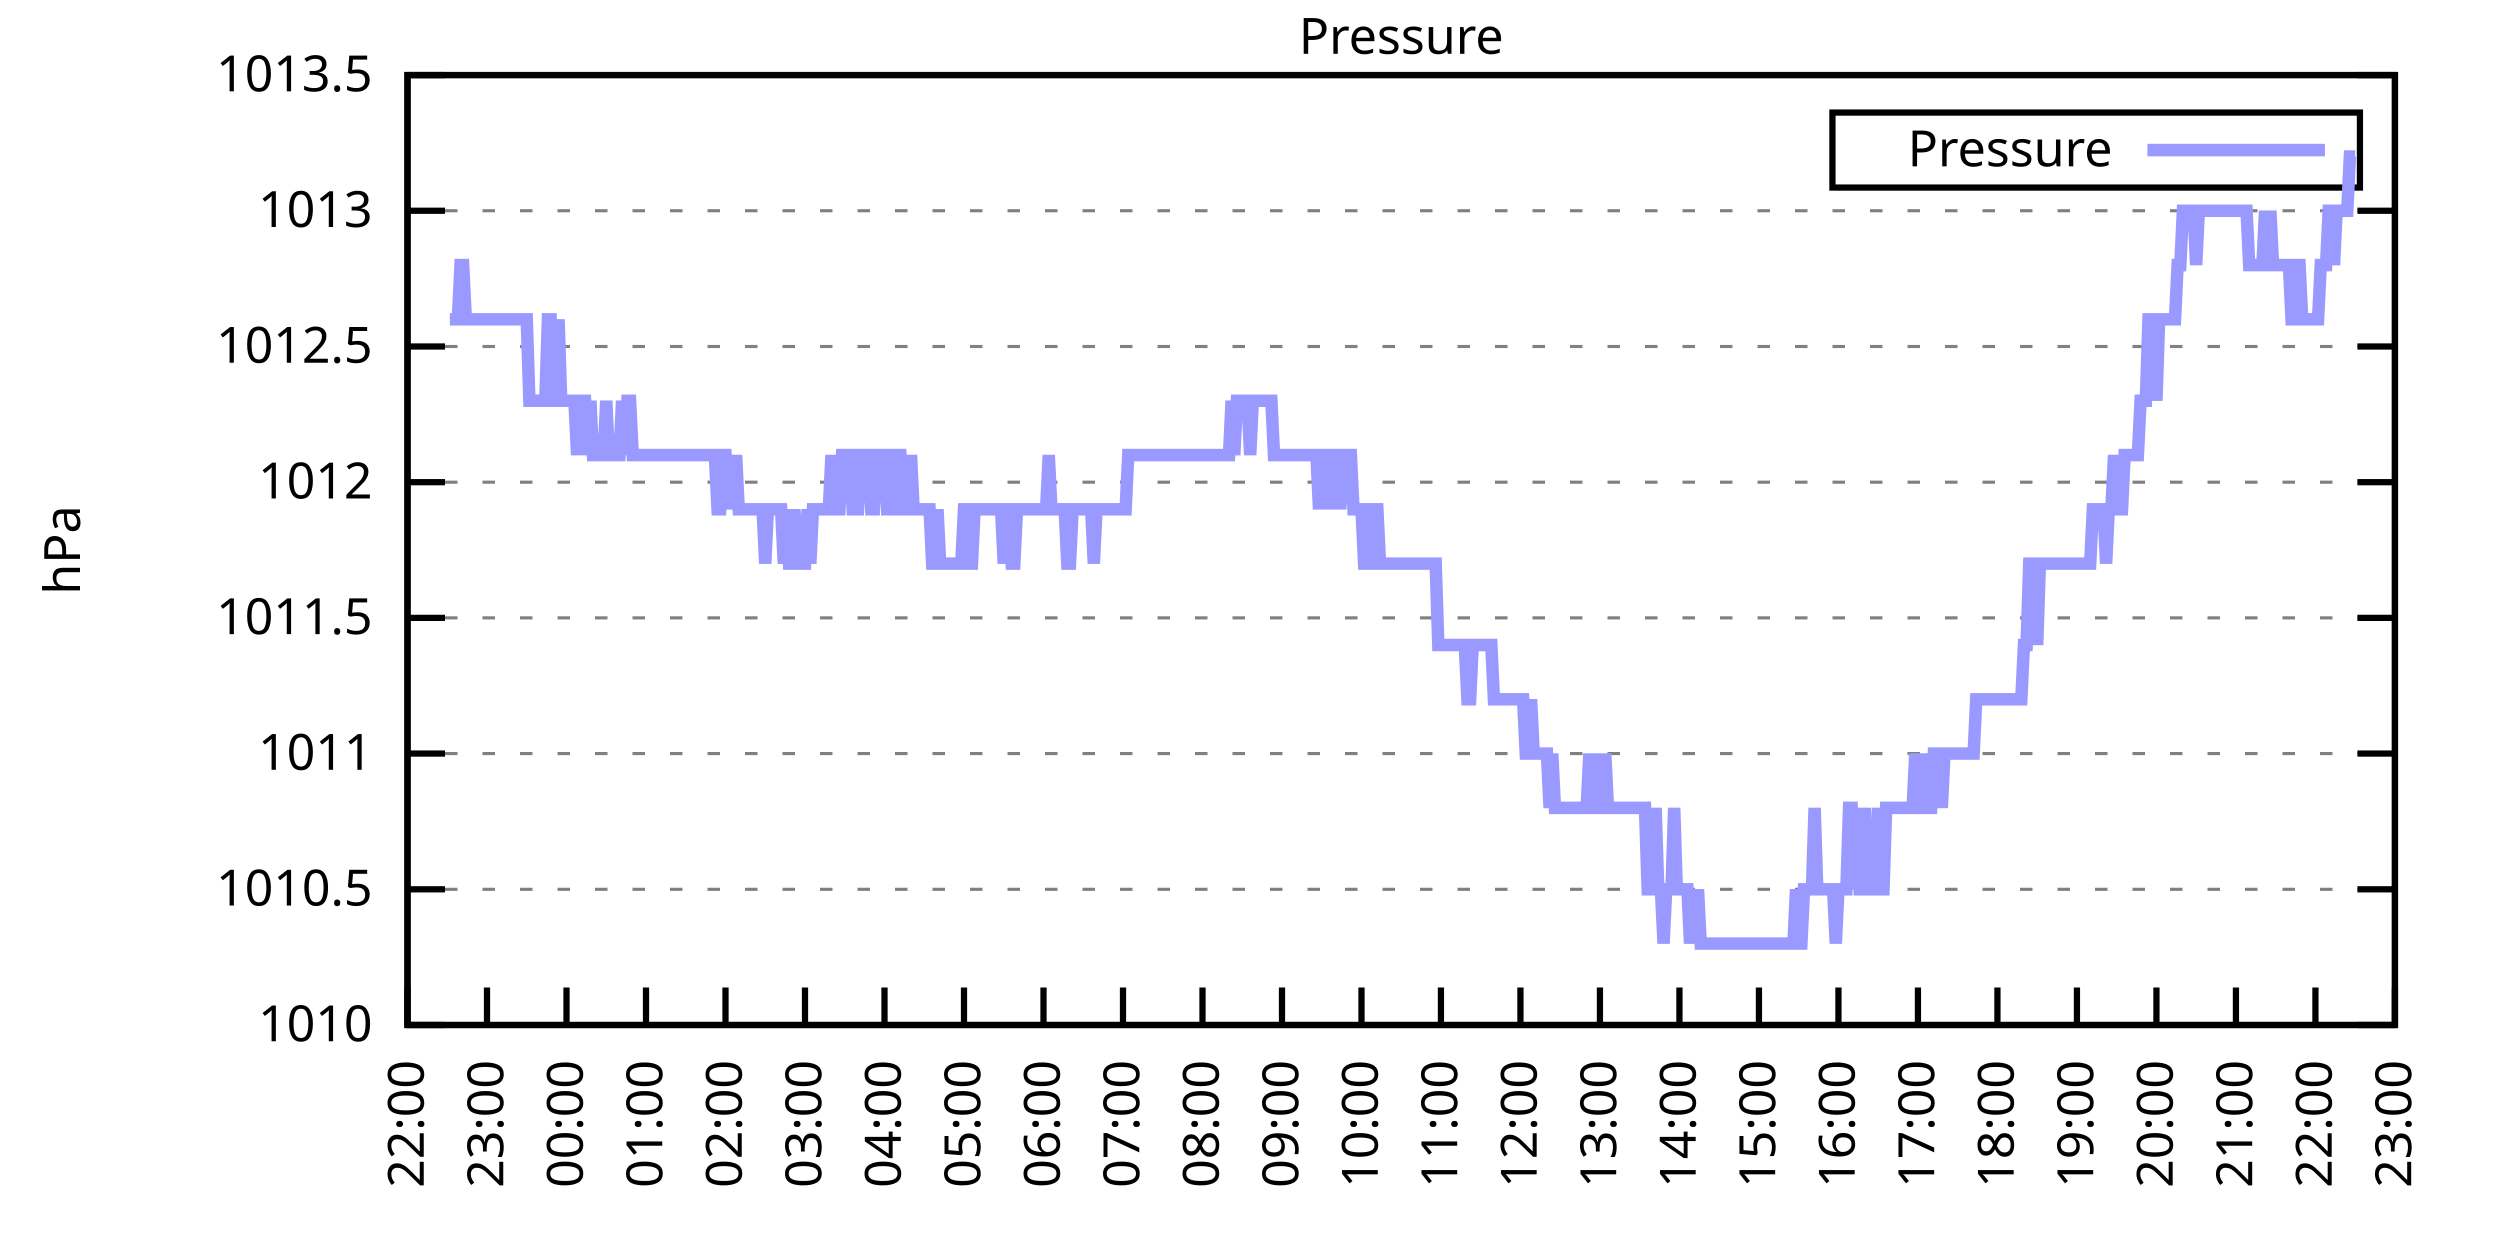
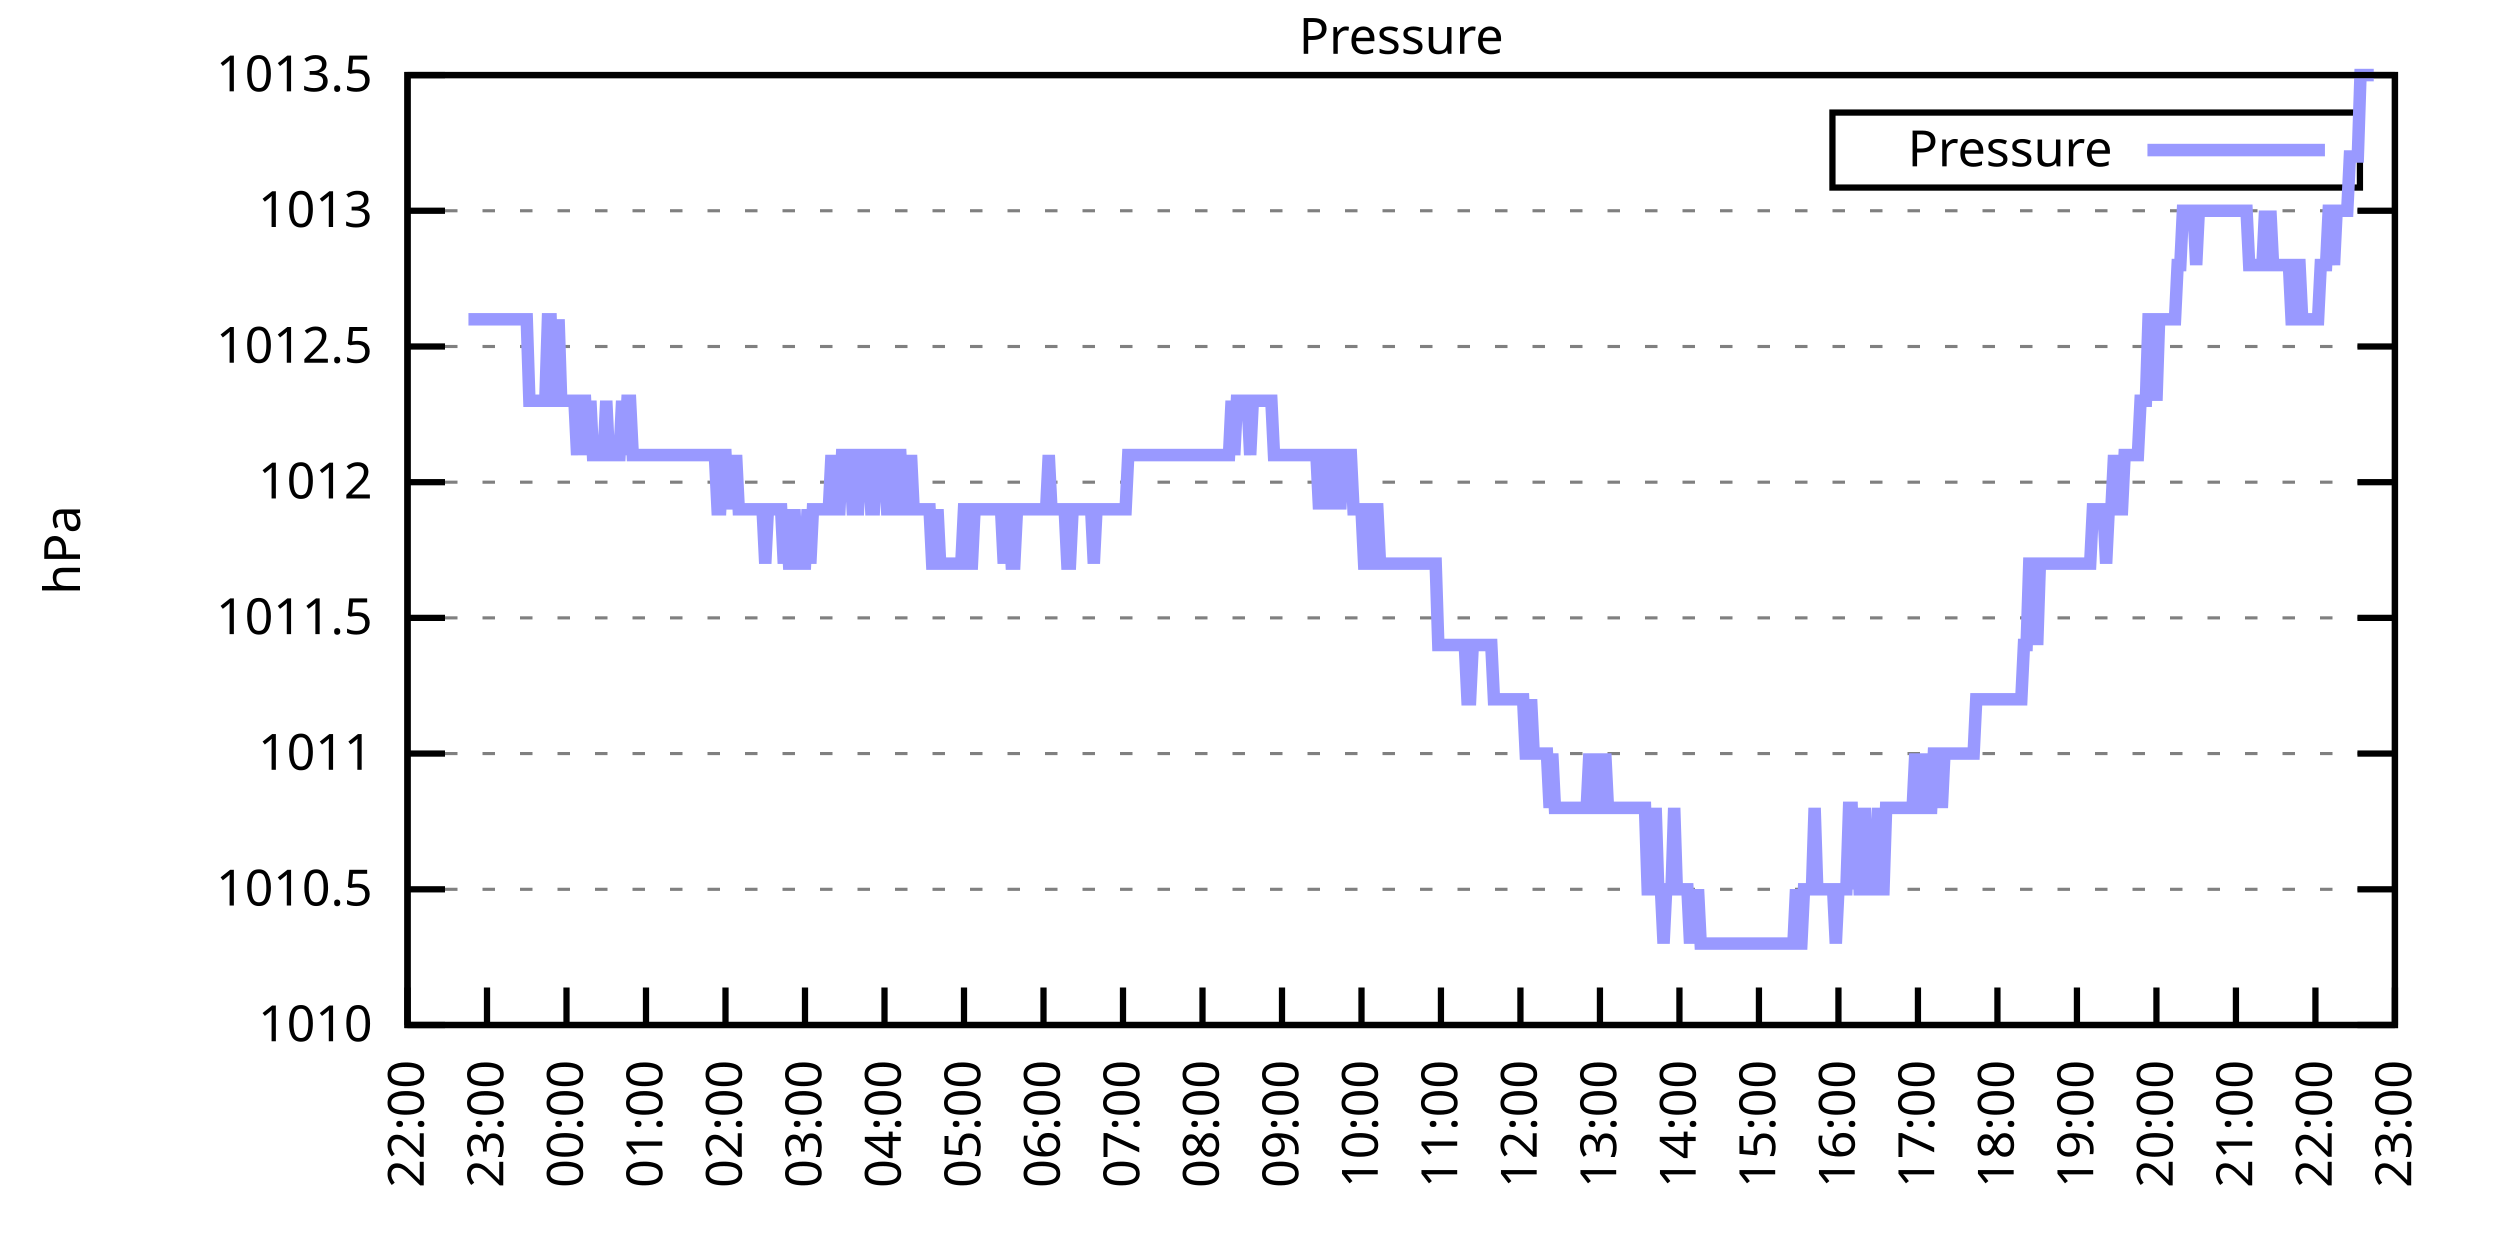
<svg xmlns="http://www.w3.org/2000/svg" xmlns:xlink="http://www.w3.org/1999/xlink" width="400" height="200" viewBox="0 0 400 200">
  <g id="gnuplot_canvas">
    <rect x="0" y="0" width="400" height="200" fill="none" />
    <defs>
      <circle id="gpDot" r="0.5" stroke-width="0.5" stroke="currentColor" />
      <path id="gpPt0" stroke-width="0.333" stroke="currentColor" d="M-1,0 h2 M0,-1 v2" />
      <path id="gpPt1" stroke-width="0.333" stroke="currentColor" d="M-1,-1 L1,1 M1,-1 L-1,1" />
      <path id="gpPt2" stroke-width="0.333" stroke="currentColor" d="M-1,0 L1,0 M0,-1 L0,1 M-1,-1 L1,1 M-1,1 L1,-1" />
      <rect id="gpPt3" stroke-width="0.333" stroke="currentColor" x="-1" y="-1" width="2" height="2" />
      <rect id="gpPt4" stroke-width="0.333" stroke="currentColor" fill="currentColor" x="-1" y="-1" width="2" height="2" />
      <circle id="gpPt5" stroke-width="0.333" stroke="currentColor" cx="0" cy="0" r="1" />
      <use xlink:href="#gpPt5" id="gpPt6" fill="currentColor" stroke="none" />
      <path id="gpPt7" stroke-width="0.333" stroke="currentColor" d="M0,-1.33 L-1.33,0.67 L1.33,0.67 z" />
      <use xlink:href="#gpPt7" id="gpPt8" fill="currentColor" stroke="none" />
      <use xlink:href="#gpPt7" id="gpPt9" stroke="currentColor" transform="rotate(180)" />
      <use xlink:href="#gpPt9" id="gpPt10" fill="currentColor" stroke="none" />
      <use xlink:href="#gpPt3" id="gpPt11" stroke="currentColor" transform="rotate(45)" />
      <use xlink:href="#gpPt11" id="gpPt12" fill="currentColor" stroke="none" />
      <path id="gpPt13" stroke-width="0.333" stroke="currentColor" d="M0,1.330 L1.265,0.411 L0.782,-1.067 L-0.782,-1.076 L-1.265,0.411 z" />
      <use xlink:href="#gpPt13" id="gpPt14" fill="currentColor" stroke="none" />
      <filter id="textbox" filterUnits="objectBoundingBox" x="0" y="0" height="1" width="1">
        <feFlood flood-color="white" flood-opacity="1" result="bgnd" />
        <feComposite in="SourceGraphic" in2="bgnd" operator="atop" />
      </filter>
      <filter id="greybox" filterUnits="objectBoundingBox" x="0" y="0" height="1" width="1">
        <feFlood flood-color="lightgrey" flood-opacity="1" result="grey" />
        <feComposite in="SourceGraphic" in2="grey" operator="atop" />
      </filter>
    </defs>
    <g fill="none" color="white" stroke="currentColor" stroke-width="1.00" stroke-linecap="butt" stroke-linejoin="miter">
</g>
    <g fill="none" color="black" stroke="currentColor" stroke-width="1.00" stroke-linecap="butt" stroke-linejoin="miter">
      <g stroke="none" shape-rendering="crispEdges">
        <polygon fill="rgb(255, 255, 255)" points="65.20,164.00 383.18,164.00 383.18,12.02 65.20,12.02 " />
      </g>
    </g>
    <g fill="none" color="black" stroke="currentColor" stroke-width="1.00" stroke-linecap="butt" stroke-linejoin="miter">
</g>
    <g fill="none" color="black" stroke="black" stroke-width="0.50" stroke-linecap="butt" stroke-linejoin="miter">
</g>
    <g fill="none" color="gray" stroke="currentColor" stroke-width="0.50" stroke-linecap="butt" stroke-linejoin="miter">
      <path stroke="gray" stroke-dasharray="2,4" class="gridline" d="M65.20,164.00 L383.19,164.00  " />
    </g>
    <g fill="none" color="gray" stroke="gray" stroke-width="1.00" stroke-linecap="butt" stroke-linejoin="miter">
</g>
    <g fill="none" color="black" stroke="currentColor" stroke-width="1.00" stroke-linecap="butt" stroke-linejoin="miter">
      <path stroke="black" d="M65.20,164.00 L71.20,164.00 M383.19,164.00 L377.19,164.00  " />
      <g transform="translate(59.60,166.60)" stroke="none" fill="black" font-family="Sans" font-size="8.00" text-anchor="end">
        <text>
          <tspan font-family="Sans"> 1010</tspan>
        </text>
      </g>
    </g>
    <g fill="none" color="black" stroke="currentColor" stroke-width="1.00" stroke-linecap="butt" stroke-linejoin="miter">
</g>
    <g fill="none" color="black" stroke="black" stroke-width="0.50" stroke-linecap="butt" stroke-linejoin="miter">
</g>
    <g fill="none" color="gray" stroke="currentColor" stroke-width="0.50" stroke-linecap="butt" stroke-linejoin="miter">
      <path stroke="gray" stroke-dasharray="2,4" class="gridline" d="M65.20,142.29 L383.19,142.29  " />
    </g>
    <g fill="none" color="gray" stroke="gray" stroke-width="1.00" stroke-linecap="butt" stroke-linejoin="miter">
</g>
    <g fill="none" color="black" stroke="currentColor" stroke-width="1.00" stroke-linecap="butt" stroke-linejoin="miter">
      <path stroke="black" d="M65.20,142.29 L71.20,142.29 M383.19,142.29 L377.19,142.29  " />
      <g transform="translate(59.60,144.89)" stroke="none" fill="black" font-family="Sans" font-size="8.00" text-anchor="end">
        <text>
          <tspan font-family="Sans"> 1010.5</tspan>
        </text>
      </g>
    </g>
    <g fill="none" color="black" stroke="currentColor" stroke-width="1.00" stroke-linecap="butt" stroke-linejoin="miter">
</g>
    <g fill="none" color="black" stroke="black" stroke-width="0.50" stroke-linecap="butt" stroke-linejoin="miter">
</g>
    <g fill="none" color="gray" stroke="currentColor" stroke-width="0.50" stroke-linecap="butt" stroke-linejoin="miter">
      <path stroke="gray" stroke-dasharray="2,4" class="gridline" d="M65.20,120.57 L383.19,120.57  " />
    </g>
    <g fill="none" color="gray" stroke="gray" stroke-width="1.00" stroke-linecap="butt" stroke-linejoin="miter">
</g>
    <g fill="none" color="black" stroke="currentColor" stroke-width="1.00" stroke-linecap="butt" stroke-linejoin="miter">
      <path stroke="black" d="M65.20,120.57 L71.20,120.57 M383.19,120.57 L377.19,120.57  " />
      <g transform="translate(59.60,123.17)" stroke="none" fill="black" font-family="Sans" font-size="8.00" text-anchor="end">
        <text>
          <tspan font-family="Sans"> 1011</tspan>
        </text>
      </g>
    </g>
    <g fill="none" color="black" stroke="currentColor" stroke-width="1.00" stroke-linecap="butt" stroke-linejoin="miter">
</g>
    <g fill="none" color="black" stroke="black" stroke-width="0.50" stroke-linecap="butt" stroke-linejoin="miter">
</g>
    <g fill="none" color="gray" stroke="currentColor" stroke-width="0.50" stroke-linecap="butt" stroke-linejoin="miter">
      <path stroke="gray" stroke-dasharray="2,4" class="gridline" d="M65.20,98.86 L383.19,98.86  " />
    </g>
    <g fill="none" color="gray" stroke="gray" stroke-width="1.00" stroke-linecap="butt" stroke-linejoin="miter">
</g>
    <g fill="none" color="black" stroke="currentColor" stroke-width="1.00" stroke-linecap="butt" stroke-linejoin="miter">
      <path stroke="black" d="M65.20,98.86 L71.20,98.86 M383.19,98.86 L377.19,98.86  " />
      <g transform="translate(59.60,101.46)" stroke="none" fill="black" font-family="Sans" font-size="8.00" text-anchor="end">
        <text>
          <tspan font-family="Sans"> 1011.5</tspan>
        </text>
      </g>
    </g>
    <g fill="none" color="black" stroke="currentColor" stroke-width="1.00" stroke-linecap="butt" stroke-linejoin="miter">
</g>
    <g fill="none" color="black" stroke="black" stroke-width="0.50" stroke-linecap="butt" stroke-linejoin="miter">
</g>
    <g fill="none" color="gray" stroke="currentColor" stroke-width="0.50" stroke-linecap="butt" stroke-linejoin="miter">
      <path stroke="gray" stroke-dasharray="2,4" class="gridline" d="M65.20,77.15 L383.19,77.15  " />
    </g>
    <g fill="none" color="gray" stroke="gray" stroke-width="1.00" stroke-linecap="butt" stroke-linejoin="miter">
</g>
    <g fill="none" color="black" stroke="currentColor" stroke-width="1.00" stroke-linecap="butt" stroke-linejoin="miter">
      <path stroke="black" d="M65.20,77.15 L71.20,77.15 M383.19,77.15 L377.19,77.15  " />
      <g transform="translate(59.60,79.75)" stroke="none" fill="black" font-family="Sans" font-size="8.00" text-anchor="end">
        <text>
          <tspan font-family="Sans"> 1012</tspan>
        </text>
      </g>
    </g>
    <g fill="none" color="black" stroke="currentColor" stroke-width="1.00" stroke-linecap="butt" stroke-linejoin="miter">
</g>
    <g fill="none" color="black" stroke="black" stroke-width="0.50" stroke-linecap="butt" stroke-linejoin="miter">
</g>
    <g fill="none" color="gray" stroke="currentColor" stroke-width="0.50" stroke-linecap="butt" stroke-linejoin="miter">
      <path stroke="gray" stroke-dasharray="2,4" class="gridline" d="M65.20,55.44 L383.19,55.44  " />
    </g>
    <g fill="none" color="gray" stroke="gray" stroke-width="1.00" stroke-linecap="butt" stroke-linejoin="miter">
</g>
    <g fill="none" color="black" stroke="currentColor" stroke-width="1.00" stroke-linecap="butt" stroke-linejoin="miter">
      <path stroke="black" d="M65.20,55.44 L71.20,55.44 M383.19,55.44 L377.19,55.44  " />
      <g transform="translate(59.60,58.04)" stroke="none" fill="black" font-family="Sans" font-size="8.00" text-anchor="end">
        <text>
          <tspan font-family="Sans"> 1012.5</tspan>
        </text>
      </g>
    </g>
    <g fill="none" color="black" stroke="currentColor" stroke-width="1.00" stroke-linecap="butt" stroke-linejoin="miter">
</g>
    <g fill="none" color="black" stroke="black" stroke-width="0.50" stroke-linecap="butt" stroke-linejoin="miter">
</g>
    <g fill="none" color="gray" stroke="currentColor" stroke-width="0.50" stroke-linecap="butt" stroke-linejoin="miter">
      <path stroke="gray" stroke-dasharray="2,4" class="gridline" d="M65.20,33.72 L383.19,33.72  " />
    </g>
    <g fill="none" color="gray" stroke="gray" stroke-width="1.00" stroke-linecap="butt" stroke-linejoin="miter">
</g>
    <g fill="none" color="black" stroke="currentColor" stroke-width="1.00" stroke-linecap="butt" stroke-linejoin="miter">
      <path stroke="black" d="M65.20,33.72 L71.20,33.72 M383.19,33.72 L377.19,33.72  " />
      <g transform="translate(59.60,36.32)" stroke="none" fill="black" font-family="Sans" font-size="8.00" text-anchor="end">
        <text>
          <tspan font-family="Sans"> 1013</tspan>
        </text>
      </g>
    </g>
    <g fill="none" color="black" stroke="currentColor" stroke-width="1.00" stroke-linecap="butt" stroke-linejoin="miter">
</g>
    <g fill="none" color="black" stroke="black" stroke-width="0.50" stroke-linecap="butt" stroke-linejoin="miter">
</g>
    <g fill="none" color="gray" stroke="currentColor" stroke-width="0.50" stroke-linecap="butt" stroke-linejoin="miter">
      <path stroke="gray" stroke-dasharray="2,4" class="gridline" d="M65.20,12.01 L383.19,12.01  " />
    </g>
    <g fill="none" color="gray" stroke="gray" stroke-width="1.00" stroke-linecap="butt" stroke-linejoin="miter">
</g>
    <g fill="none" color="black" stroke="currentColor" stroke-width="1.00" stroke-linecap="butt" stroke-linejoin="miter">
      <path stroke="black" d="M65.20,12.01 L71.20,12.01 M383.19,12.01 L377.19,12.01  " />
      <g transform="translate(59.60,14.61)" stroke="none" fill="black" font-family="Sans" font-size="8.00" text-anchor="end">
        <text>
          <tspan font-family="Sans"> 1013.5</tspan>
        </text>
      </g>
    </g>
    <g fill="none" color="black" stroke="currentColor" stroke-width="1.00" stroke-linecap="butt" stroke-linejoin="miter">
      <path stroke="black" d="M65.20,164.00 L65.20,158.00  " />
      <g transform="translate(67.80,169.60) rotate(270.00)" stroke="none" fill="black" font-family="Sans" font-size="8.00" text-anchor="end">
        <text>
          <tspan font-family="Sans">22:00</tspan>
        </text>
      </g>
    </g>
    <g fill="none" color="black" stroke="currentColor" stroke-width="1.00" stroke-linecap="butt" stroke-linejoin="miter">
      <path stroke="black" d="M77.92,164.00 L77.92,158.00  " />
      <g transform="translate(80.52,169.60) rotate(270.00)" stroke="none" fill="black" font-family="Sans" font-size="8.00" text-anchor="end">
        <text>
          <tspan font-family="Sans">23:00</tspan>
        </text>
      </g>
    </g>
    <g fill="none" color="black" stroke="currentColor" stroke-width="1.00" stroke-linecap="butt" stroke-linejoin="miter">
      <path stroke="black" d="M90.64,164.00 L90.64,158.00  " />
      <g transform="translate(93.24,169.60) rotate(270.00)" stroke="none" fill="black" font-family="Sans" font-size="8.00" text-anchor="end">
        <text>
          <tspan font-family="Sans">00:00</tspan>
        </text>
      </g>
    </g>
    <g fill="none" color="black" stroke="currentColor" stroke-width="1.00" stroke-linecap="butt" stroke-linejoin="miter">
      <path stroke="black" d="M103.36,164.00 L103.36,158.00  " />
      <g transform="translate(105.96,169.60) rotate(270.00)" stroke="none" fill="black" font-family="Sans" font-size="8.00" text-anchor="end">
        <text>
          <tspan font-family="Sans">01:00</tspan>
        </text>
      </g>
    </g>
    <g fill="none" color="black" stroke="currentColor" stroke-width="1.00" stroke-linecap="butt" stroke-linejoin="miter">
      <path stroke="black" d="M116.08,164.00 L116.08,158.00  " />
      <g transform="translate(118.68,169.60) rotate(270.00)" stroke="none" fill="black" font-family="Sans" font-size="8.00" text-anchor="end">
        <text>
          <tspan font-family="Sans">02:00</tspan>
        </text>
      </g>
    </g>
    <g fill="none" color="black" stroke="currentColor" stroke-width="1.00" stroke-linecap="butt" stroke-linejoin="miter">
      <path stroke="black" d="M128.80,164.00 L128.80,158.00  " />
      <g transform="translate(131.40,169.60) rotate(270.00)" stroke="none" fill="black" font-family="Sans" font-size="8.00" text-anchor="end">
        <text>
          <tspan font-family="Sans">03:00</tspan>
        </text>
      </g>
    </g>
    <g fill="none" color="black" stroke="currentColor" stroke-width="1.00" stroke-linecap="butt" stroke-linejoin="miter">
      <path stroke="black" d="M141.52,164.00 L141.52,158.00  " />
      <g transform="translate(144.12,169.60) rotate(270.00)" stroke="none" fill="black" font-family="Sans" font-size="8.00" text-anchor="end">
        <text>
          <tspan font-family="Sans">04:00</tspan>
        </text>
      </g>
    </g>
    <g fill="none" color="black" stroke="currentColor" stroke-width="1.00" stroke-linecap="butt" stroke-linejoin="miter">
      <path stroke="black" d="M154.24,164.00 L154.24,158.00  " />
      <g transform="translate(156.84,169.60) rotate(270.00)" stroke="none" fill="black" font-family="Sans" font-size="8.00" text-anchor="end">
        <text>
          <tspan font-family="Sans">05:00</tspan>
        </text>
      </g>
    </g>
    <g fill="none" color="black" stroke="currentColor" stroke-width="1.00" stroke-linecap="butt" stroke-linejoin="miter">
      <path stroke="black" d="M166.96,164.00 L166.96,158.00  " />
      <g transform="translate(169.56,169.60) rotate(270.00)" stroke="none" fill="black" font-family="Sans" font-size="8.00" text-anchor="end">
        <text>
          <tspan font-family="Sans">06:00</tspan>
        </text>
      </g>
    </g>
    <g fill="none" color="black" stroke="currentColor" stroke-width="1.00" stroke-linecap="butt" stroke-linejoin="miter">
      <path stroke="black" d="M179.68,164.00 L179.68,158.00  " />
      <g transform="translate(182.28,169.60) rotate(270.00)" stroke="none" fill="black" font-family="Sans" font-size="8.00" text-anchor="end">
        <text>
          <tspan font-family="Sans">07:00</tspan>
        </text>
      </g>
    </g>
    <g fill="none" color="black" stroke="currentColor" stroke-width="1.00" stroke-linecap="butt" stroke-linejoin="miter">
      <path stroke="black" d="M192.40,164.00 L192.40,158.00  " />
      <g transform="translate(195.00,169.60) rotate(270.00)" stroke="none" fill="black" font-family="Sans" font-size="8.00" text-anchor="end">
        <text>
          <tspan font-family="Sans">08:00</tspan>
        </text>
      </g>
    </g>
    <g fill="none" color="black" stroke="currentColor" stroke-width="1.00" stroke-linecap="butt" stroke-linejoin="miter">
      <path stroke="black" d="M205.12,164.00 L205.12,158.00  " />
      <g transform="translate(207.72,169.60) rotate(270.00)" stroke="none" fill="black" font-family="Sans" font-size="8.00" text-anchor="end">
        <text>
          <tspan font-family="Sans">09:00</tspan>
        </text>
      </g>
    </g>
    <g fill="none" color="black" stroke="currentColor" stroke-width="1.00" stroke-linecap="butt" stroke-linejoin="miter">
      <path stroke="black" d="M217.84,164.00 L217.84,158.00  " />
      <g transform="translate(220.44,169.60) rotate(270.00)" stroke="none" fill="black" font-family="Sans" font-size="8.00" text-anchor="end">
        <text>
          <tspan font-family="Sans">10:00</tspan>
        </text>
      </g>
    </g>
    <g fill="none" color="black" stroke="currentColor" stroke-width="1.00" stroke-linecap="butt" stroke-linejoin="miter">
      <path stroke="black" d="M230.55,164.00 L230.55,158.00  " />
      <g transform="translate(233.15,169.60) rotate(270.00)" stroke="none" fill="black" font-family="Sans" font-size="8.00" text-anchor="end">
        <text>
          <tspan font-family="Sans">11:00</tspan>
        </text>
      </g>
    </g>
    <g fill="none" color="black" stroke="currentColor" stroke-width="1.00" stroke-linecap="butt" stroke-linejoin="miter">
      <path stroke="black" d="M243.27,164.00 L243.27,158.00  " />
      <g transform="translate(245.87,169.60) rotate(270.00)" stroke="none" fill="black" font-family="Sans" font-size="8.00" text-anchor="end">
        <text>
          <tspan font-family="Sans">12:00</tspan>
        </text>
      </g>
    </g>
    <g fill="none" color="black" stroke="currentColor" stroke-width="1.00" stroke-linecap="butt" stroke-linejoin="miter">
      <path stroke="black" d="M255.99,164.00 L255.99,158.00  " />
      <g transform="translate(258.59,169.60) rotate(270.00)" stroke="none" fill="black" font-family="Sans" font-size="8.00" text-anchor="end">
        <text>
          <tspan font-family="Sans">13:00</tspan>
        </text>
      </g>
    </g>
    <g fill="none" color="black" stroke="currentColor" stroke-width="1.00" stroke-linecap="butt" stroke-linejoin="miter">
      <path stroke="black" d="M268.71,164.00 L268.71,158.00  " />
      <g transform="translate(271.31,169.60) rotate(270.00)" stroke="none" fill="black" font-family="Sans" font-size="8.00" text-anchor="end">
        <text>
          <tspan font-family="Sans">14:00</tspan>
        </text>
      </g>
    </g>
    <g fill="none" color="black" stroke="currentColor" stroke-width="1.00" stroke-linecap="butt" stroke-linejoin="miter">
      <path stroke="black" d="M281.43,164.00 L281.43,158.00  " />
      <g transform="translate(284.03,169.60) rotate(270.00)" stroke="none" fill="black" font-family="Sans" font-size="8.00" text-anchor="end">
        <text>
          <tspan font-family="Sans">15:00</tspan>
        </text>
      </g>
    </g>
    <g fill="none" color="black" stroke="currentColor" stroke-width="1.00" stroke-linecap="butt" stroke-linejoin="miter">
      <path stroke="black" d="M294.15,164.00 L294.15,158.00  " />
      <g transform="translate(296.75,169.60) rotate(270.00)" stroke="none" fill="black" font-family="Sans" font-size="8.00" text-anchor="end">
        <text>
          <tspan font-family="Sans">16:00</tspan>
        </text>
      </g>
    </g>
    <g fill="none" color="black" stroke="currentColor" stroke-width="1.00" stroke-linecap="butt" stroke-linejoin="miter">
      <path stroke="black" d="M306.87,164.00 L306.87,158.00  " />
      <g transform="translate(309.47,169.60) rotate(270.00)" stroke="none" fill="black" font-family="Sans" font-size="8.00" text-anchor="end">
        <text>
          <tspan font-family="Sans">17:00</tspan>
        </text>
      </g>
    </g>
    <g fill="none" color="black" stroke="currentColor" stroke-width="1.00" stroke-linecap="butt" stroke-linejoin="miter">
      <path stroke="black" d="M319.59,164.00 L319.59,158.00  " />
      <g transform="translate(322.19,169.60) rotate(270.00)" stroke="none" fill="black" font-family="Sans" font-size="8.00" text-anchor="end">
        <text>
          <tspan font-family="Sans">18:00</tspan>
        </text>
      </g>
    </g>
    <g fill="none" color="black" stroke="currentColor" stroke-width="1.00" stroke-linecap="butt" stroke-linejoin="miter">
      <path stroke="black" d="M332.31,164.00 L332.31,158.00  " />
      <g transform="translate(334.91,169.60) rotate(270.00)" stroke="none" fill="black" font-family="Sans" font-size="8.00" text-anchor="end">
        <text>
          <tspan font-family="Sans">19:00</tspan>
        </text>
      </g>
    </g>
    <g fill="none" color="black" stroke="currentColor" stroke-width="1.00" stroke-linecap="butt" stroke-linejoin="miter">
      <path stroke="black" d="M345.03,164.00 L345.03,158.00  " />
      <g transform="translate(347.63,169.60) rotate(270.00)" stroke="none" fill="black" font-family="Sans" font-size="8.00" text-anchor="end">
        <text>
          <tspan font-family="Sans">20:00</tspan>
        </text>
      </g>
    </g>
    <g fill="none" color="black" stroke="currentColor" stroke-width="1.00" stroke-linecap="butt" stroke-linejoin="miter">
      <path stroke="black" d="M357.75,164.00 L357.75,158.00  " />
      <g transform="translate(360.35,169.60) rotate(270.00)" stroke="none" fill="black" font-family="Sans" font-size="8.00" text-anchor="end">
        <text>
          <tspan font-family="Sans">21:00</tspan>
        </text>
      </g>
    </g>
    <g fill="none" color="black" stroke="currentColor" stroke-width="1.00" stroke-linecap="butt" stroke-linejoin="miter">
      <path stroke="black" d="M370.47,164.00 L370.47,158.00  " />
      <g transform="translate(373.07,169.60) rotate(270.00)" stroke="none" fill="black" font-family="Sans" font-size="8.00" text-anchor="end">
        <text>
          <tspan font-family="Sans">22:00</tspan>
        </text>
      </g>
    </g>
    <g fill="none" color="black" stroke="currentColor" stroke-width="1.00" stroke-linecap="butt" stroke-linejoin="miter">
      <path stroke="black" d="M383.19,164.00 L383.19,158.00  " />
      <g transform="translate(385.79,169.60) rotate(270.00)" stroke="none" fill="black" font-family="Sans" font-size="8.00" text-anchor="end">
        <text>
          <tspan font-family="Sans">23:00</tspan>
        </text>
      </g>
    </g>
    <g fill="none" color="black" stroke="currentColor" stroke-width="1.00" stroke-linecap="butt" stroke-linejoin="miter">
</g>
    <g fill="none" color="black" stroke="currentColor" stroke-width="1.00" stroke-linecap="butt" stroke-linejoin="miter">
      <path stroke="black" d="M65.20,12.01 L65.20,164.00 L383.19,164.00 L383.19,12.01 L65.20,12.01 Z  " />
    </g>
    <g fill="none" color="black" stroke="currentColor" stroke-width="1.00" stroke-linecap="butt" stroke-linejoin="miter">
</g>
    <g fill="none" color="black" stroke="currentColor" stroke-width="1.00" stroke-linecap="butt" stroke-linejoin="miter">
      <path stroke="black" d="M293.19,30.01 L293.19,18.01 L377.59,18.01 L377.59,30.01 L293.19,30.01 Z  " />
    </g>
    <g id="Pressure_plot_1">
      <g fill="none" color="white" stroke="black" stroke-width="2.00" stroke-linecap="butt" stroke-linejoin="miter">
</g>
      <g fill="none" color="black" stroke="currentColor" stroke-width="2.00" stroke-linecap="butt" stroke-linejoin="miter">
        <g transform="translate(337.99,26.61)" stroke="none" fill="black" font-family="Sans" font-size="8.00" text-anchor="end">
          <text>
            <tspan font-family="Sans">Pressure</tspan>
          </text>
        </g>
      </g>
      <g fill="none" color="black" stroke="currentColor" stroke-width="2.00" stroke-linecap="butt" stroke-linejoin="miter">
-         <path stroke="rgb(153, 153, 255)" d="M343.59,24.01 L371.99,24.01 M71.98,51.09 L72.41,51.09 L72.83,51.09 L73.26,51.09 L73.68,42.41 L74.10,42.41   L74.53,51.09 L74.95,51.09 L75.38,51.09 L75.80,51.09 L76.22,51.09 L76.65,51.09 L77.07,51.09 L77.50,51.09   L77.92,51.09 L78.34,51.09 L78.77,51.09 L79.19,51.09 L79.62,51.09 L80.04,51.09 L80.46,51.09 L80.89,51.09   L81.31,51.09 L81.74,51.09 L82.16,51.09 L82.58,51.09 L83.01,51.09 L83.43,51.09 L83.86,51.09 L84.28,51.09   L84.70,64.12 L85.13,64.12 L85.55,64.12 L85.98,64.12 L86.40,64.12 L86.82,64.12 L87.25,64.12 L87.67,51.09   L88.10,51.09 L88.52,64.12 L88.94,64.12 L89.37,51.09 L89.79,64.12 L90.22,64.12 L90.64,64.12 L91.06,64.12   L91.49,64.12 L91.91,64.12 L92.34,72.81 L92.76,64.12 L93.18,64.12 L93.61,64.12 L94.03,72.81 L94.46,64.12   L94.88,72.81 L95.30,72.81 L95.73,72.81 L96.15,72.81 L96.58,72.81 L97.00,64.12 L97.42,72.81 L97.85,72.81   L98.27,72.81 L98.69,72.81 L99.12,72.81 L99.54,64.12 L99.97,72.81 L100.39,64.12 L100.81,64.12 L101.24,72.81   L101.66,72.81 L102.09,72.81 L102.51,72.81 L102.93,72.81 L103.36,72.81 L103.78,72.81 L104.21,72.81 L104.63,72.81   L105.05,72.81 L105.48,72.81 L105.90,72.81 L106.33,72.81 L106.75,72.81 L107.17,72.81 L107.60,72.81 L108.02,72.81   L108.45,72.81 L108.87,72.81 L109.29,72.81 L109.72,72.81 L110.14,72.81 L110.57,72.81 L110.99,72.81 L111.41,72.81   L111.84,72.81 L112.26,72.81 L112.69,72.81 L113.11,72.81 L113.53,72.81 L113.96,72.81 L114.38,72.81 L114.81,81.49   L115.23,81.49 L115.65,72.81 L116.08,72.81 L116.50,81.49 L116.93,72.81 L117.35,81.49 L117.77,72.81 L118.20,81.49   L118.62,81.49 L119.05,81.49 L119.47,81.49 L119.89,81.49 L120.32,81.49 L120.74,81.49 L121.17,81.49 L121.59,81.49   L122.01,81.49 L122.44,90.18 L122.86,81.49 L123.29,81.49 L123.71,81.49 L124.13,81.49 L124.56,81.49 L124.98,81.49   L125.41,90.18 L125.83,81.49 L126.25,90.18 L126.68,90.18 L127.10,81.49 L127.53,90.18 L127.95,90.18 L128.37,90.18   L128.80,90.18 L129.22,81.49 L129.65,90.18 L130.07,81.49 L130.49,81.49 L130.92,81.49 L131.34,81.49 L131.77,81.49   L132.19,81.49 L132.61,81.49 L133.04,72.81 L133.46,81.49 L133.89,81.49 L134.31,81.49 L134.73,72.81 L135.16,72.81   L135.58,72.81 L136.01,72.81 L136.43,81.49 L136.85,81.49 L137.28,81.49 L137.70,72.81 L138.13,72.81 L138.55,72.81   L138.97,72.81 L139.40,81.49 L139.82,81.49 L140.25,72.81 L140.67,72.81 L141.09,72.81 L141.52,72.81 L141.94,81.49   L142.37,81.49 L142.79,81.49 L143.21,72.81 L143.64,72.81 L144.06,72.81 L144.49,81.49 L144.91,81.49 L145.33,81.49   L145.76,72.81 L146.18,81.49 L146.61,81.49 L147.03,81.49 L147.45,81.49 L147.88,81.49 L148.30,81.49 L148.73,81.49   L149.15,90.18 L149.57,90.18 L150.00,81.49 L150.42,90.18 L150.85,90.18 L151.27,90.18 L151.69,90.18 L152.12,90.18   L152.54,90.18 L152.97,90.18 L153.39,90.18 L153.81,90.18 L154.24,81.49 L154.66,81.49 L155.09,90.18 L155.51,90.18   L155.93,81.49 L156.36,81.49 L156.78,81.49 L157.21,81.49 L157.63,81.49 L158.05,81.49 L158.48,81.49 L158.90,81.49   L159.33,81.49 L159.75,81.49 L160.17,81.49 L160.60,90.18 L161.02,81.49 L161.44,81.49 L161.87,90.18 L162.29,90.18   L162.72,81.49 L163.14,81.49 L163.56,81.49 L163.99,81.49 L164.41,81.49 L164.84,81.49 L165.26,81.49 L165.68,81.49   L166.11,81.49 L166.53,81.49 L166.96,81.49 L167.38,81.49 L167.80,72.81 L168.23,81.49 L168.65,81.49 L169.08,81.49   L169.50,81.49 L169.92,81.49 L170.35,81.49 L170.77,90.18 L171.20,90.18 L171.62,81.49 L172.04,81.49 L172.47,81.49   L172.89,81.49 L173.32,81.49 L173.74,81.49 L174.16,81.49 L174.59,81.49 L175.01,90.18 L175.44,81.49 L175.86,81.49   L176.28,81.49 L176.71,81.49 L177.13,81.49 L177.56,81.49 L177.98,81.49 L178.40,81.49 L178.83,81.49 L179.25,81.49   L179.68,81.49 L180.10,81.49 L180.52,72.81 L180.95,72.81 L181.37,72.81 L181.80,72.81 L182.22,72.81 L182.64,72.81   L183.07,72.81 L183.49,72.81 L183.92,72.81 L184.34,72.81 L184.76,72.81 L185.19,72.81 L185.61,72.81 L186.04,72.81   L186.46,72.81 L186.88,72.81 L187.31,72.81 L187.73,72.81 L188.16,72.81 L188.58,72.81 L189.00,72.81 L189.43,72.81   L189.85,72.81 L190.28,72.81 L190.70,72.81 L191.12,72.81 L191.55,72.81 L191.97,72.81 L192.40,72.81 L192.82,72.81   L193.24,72.81 L193.67,72.81 L194.09,72.81 L194.52,72.81 L194.94,72.81 L195.36,72.81 L195.79,72.81 L196.21,72.81   L196.64,72.81 L197.06,64.12 L197.48,72.81 L197.91,64.12 L198.33,64.12 L198.76,64.12 L199.18,64.12 L199.60,64.12   L200.03,72.81 L200.45,64.12 L200.88,64.12 L201.30,64.12 L201.72,64.12 L202.15,64.12 L202.57,64.12 L203.00,64.12   L203.42,64.12 L203.84,72.81 L204.27,72.81 L204.69,72.81 L205.12,72.81 L205.54,72.81 L205.96,72.81 L206.39,72.81   L206.81,72.81 L207.24,72.81 L207.66,72.81 L208.08,72.81 L208.51,72.81 L208.93,72.81 L209.36,72.81 L209.78,72.81   L210.20,72.81 L210.63,72.81 L211.05,81.49 L211.48,72.81 L211.90,72.81 L212.32,72.81 L212.75,81.49 L213.17,72.81   L213.60,72.81 L214.02,72.81 L214.44,81.49 L214.87,72.81 L215.29,72.81 L215.72,72.81 L216.14,72.81 L216.56,81.49   L216.99,81.49 L217.41,81.49 L217.84,81.49 L218.26,90.18 L218.68,90.18 L219.11,90.18 L219.53,81.49 L219.96,81.49   L220.38,81.49 L220.80,90.18 L221.23,90.18 L221.65,90.18 L222.08,90.18 L222.50,90.18 L222.92,90.18 L223.35,90.18   L223.77,90.18 L224.20,90.18 L224.62,90.18 L225.04,90.18 L225.47,90.18 L225.89,90.18 L226.31,90.18 L226.74,90.18   L227.16,90.18 L227.59,90.18 L228.01,90.18 L228.43,90.18 L228.86,90.18 L229.28,90.18 L229.71,90.18 L230.13,103.20   L230.55,103.20 L230.98,103.20 L231.40,103.20 L231.83,103.20 L232.25,103.20 L232.67,103.20 L233.10,103.20 L233.52,103.20   L233.95,103.20 L234.37,103.20 L234.79,111.89 L235.22,111.89 L235.64,103.20 L236.07,103.20 L236.49,103.20 L236.91,103.20   L237.34,103.20 L237.76,103.20 L238.19,103.20 L238.61,103.20 L239.03,111.89 L239.46,111.89 L239.88,111.89 L240.31,111.89   L240.73,111.89 L241.15,111.89 L241.58,111.89 L242.00,111.89 L242.43,111.89 L242.85,111.89 L243.27,111.89 L243.70,111.89   L244.12,120.57 L244.55,120.57 L244.97,111.89 L245.39,120.57 L245.82,120.57 L246.24,120.57 L246.67,120.57 L247.09,120.57   L247.51,120.57 L247.94,129.26 L248.36,120.57 L248.79,129.26 L249.21,129.26 L249.63,129.26 L250.06,129.26 L250.48,129.26   L250.91,129.26 L251.33,129.26 L251.75,129.26 L252.18,129.26 L252.60,129.26 L253.03,129.26 L253.45,129.26 L253.87,129.26   L254.30,120.57 L254.72,129.26 L255.15,129.26 L255.57,120.57 L255.99,129.26 L256.42,129.26 L256.84,120.57 L257.27,129.26   L257.69,129.26 L258.11,129.26 L258.54,129.26 L258.96,129.26 L259.39,129.26 L259.81,129.26 L260.23,129.26 L260.66,129.26   L261.08,129.26 L261.51,129.26 L261.93,129.26 L262.35,129.26 L262.78,129.26 L263.20,129.26 L263.63,142.29 L264.05,142.29   L264.47,142.29 L264.90,129.26 L265.32,142.29 L265.75,142.29 L266.17,150.97 L266.59,142.29 L267.02,142.29 L267.44,142.29   L267.87,129.26 L268.29,142.29 L268.71,142.29 L269.14,142.29 L269.56,142.29 L269.99,142.29 L270.41,150.97 L270.83,142.29   L271.26,150.97 L271.68,142.29 L272.11,150.97 L272.53,150.97 L272.95,150.97 L273.38,150.97 L273.80,150.97 L274.23,150.97   L274.65,150.97 L275.07,150.97 L275.50,150.97 L275.92,150.97 L276.35,150.97 L276.77,150.97 L277.19,150.97 L277.62,150.97   L278.04,150.97 L278.47,150.97 L278.89,150.97 L279.31,150.97 L279.74,150.97 L280.16,150.97 L280.59,150.97 L281.01,150.97   L281.43,150.97 L281.86,150.97 L282.28,150.97 L282.71,150.97 L283.13,150.97 L283.55,150.97 L283.98,150.97 L284.40,150.97   L284.83,150.97 L285.25,150.97 L285.67,150.97 L286.10,150.97 L286.52,150.97 L286.95,150.97 L287.37,142.29 L287.79,150.97   L288.22,150.97 L288.64,142.29 L289.06,142.29 L289.49,142.29 L289.91,142.29 L290.34,129.26 L290.76,142.29 L291.18,142.29   L291.61,142.29 L292.03,142.29 L292.46,142.29 L292.88,142.29 L293.30,142.29 L293.73,150.97 L294.15,142.29 L294.58,142.29   L295.00,142.29 L295.42,142.29 L295.85,129.26 L296.27,129.26 L296.70,142.29 L297.12,129.26 L297.54,142.29 L297.97,142.29   L298.39,129.26 L298.82,142.29 L299.24,142.29 L299.66,142.29 L300.09,142.29 L300.51,129.26 L300.94,142.29 L301.36,142.29   L301.78,129.26 L302.21,129.26 L302.63,129.26 L303.06,129.26 L303.48,129.26 L303.90,129.26 L304.33,129.26 L304.75,129.26   L305.18,129.26 L305.60,129.26 L306.02,129.26 L306.45,120.57 L306.87,129.26 L307.30,129.26 L307.72,129.26 L308.14,120.57   L308.57,129.26 L308.99,129.26 L309.42,120.57 L309.84,120.57 L310.26,120.57 L310.69,129.26 L311.11,120.57 L311.54,120.57   L311.96,120.57 L312.38,120.57 L312.81,120.57 L313.23,120.57 L313.66,120.57 L314.08,120.57 L314.50,120.57 L314.93,120.57   L315.35,120.57 L315.78,120.57 L316.20,111.89 L316.62,111.89 L317.05,111.89 L317.47,111.89 L317.90,111.89 L318.32,111.89   L318.74,111.89 L319.17,111.89 L319.59,111.89 L320.02,111.89 L320.44,111.89 L320.86,111.89 L321.29,111.89 L321.71,111.89   L322.14,111.89 L322.56,111.89 L322.98,111.89 L323.41,111.89 L323.83,103.20 L324.26,103.20 L324.68,90.18 L325.10,90.18   L325.53,90.18 L325.95,103.20 L326.38,90.18 L326.80,90.18 L327.22,90.18 L327.65,90.18 L328.07,90.18 L328.50,90.18   L328.92,90.18 L329.34,90.18 L329.77,90.18 L330.19,90.18 L330.62,90.18 L331.04,90.18 L331.46,90.18 L331.89,90.18   L332.31,90.18 L332.74,90.18 L333.16,90.18 L333.58,90.18 L334.01,90.18 L334.43,90.18 L334.86,81.49 L335.28,81.49   L335.70,81.49 L336.13,81.49 L336.55,81.49 L336.98,90.18 L337.40,81.49 L337.82,81.49 L338.25,72.81 L338.67,81.49   L339.10,81.49 L339.52,81.49 L339.94,72.81 L340.37,72.81 L340.79,72.81 L341.22,72.81 L341.64,72.81 L342.06,72.81   L342.49,64.12 L342.91,64.12 L343.34,64.12 L343.76,51.09 L344.18,51.09 L344.61,51.09 L345.03,64.12 L345.46,51.09   L345.88,51.09 L346.30,51.09 L346.73,51.09 L347.15,51.09 L347.58,51.09 L348.00,51.09 L348.42,42.41 L348.85,42.41   L349.27,33.72 L349.70,33.72 L350.12,33.72 L350.54,33.72 L350.97,33.72 L351.39,42.41 L351.81,33.72 L352.24,33.72   L352.66,33.72 L353.09,33.72 L353.51,33.72 L353.93,33.72 L354.36,33.72 L354.78,33.72 L355.21,33.72 L355.63,33.72   L356.05,33.72 L356.48,33.72 L356.90,33.72 L357.33,33.72 L357.75,33.72 L358.17,33.72 L358.60,33.72 L359.02,33.72   L359.45,33.72 L359.87,42.41 L360.29,42.41 L360.72,42.41 L361.14,42.41 L361.57,42.41 L361.99,42.41 L362.41,33.72   L362.84,42.41 L363.26,33.72 L363.69,42.41 L364.11,42.41 L364.53,42.41 L364.96,42.41 L365.38,42.41 L365.81,42.41   L366.23,42.41 L366.65,51.09 L367.08,51.09 L367.50,42.41 L367.93,42.41 L368.35,51.09 L368.77,51.09 L369.20,51.09   L369.62,51.09 L370.05,51.09 L370.47,51.09 L370.89,51.09 L371.32,42.41 L371.74,42.41 L372.17,42.41 L372.59,33.72   L373.01,33.72 L373.44,42.41 L373.86,33.72 L374.29,33.72 L374.71,33.72 L375.13,33.72 L375.56,33.72 L375.98,25.04   L376.41,25.04 L376.83,25.04  " />
+         <path stroke="rgb(153, 153, 255)" d="M343.59,24.01 L371.99,24.01 M74.95,51.09 L75.38,51.09 L75.80,51.09 L76.22,51.09 L76.65,51.09 L77.07,51.09   L77.50,51.09 L77.92,51.09 L78.34,51.09 L78.77,51.09 L79.19,51.09 L79.62,51.09 L80.04,51.09 L80.46,51.09   L80.89,51.09 L81.31,51.09 L81.74,51.09 L82.16,51.09 L82.58,51.09 L83.01,51.09 L83.43,51.09 L83.86,51.09   L84.28,51.09 L84.70,64.12 L85.13,64.12 L85.55,64.12 L85.98,64.12 L86.40,64.12 L86.82,64.12 L87.25,64.12   L87.67,51.09 L88.10,51.09 L88.52,64.12 L88.94,64.12 L89.37,51.09 L89.79,64.12 L90.22,64.12 L90.64,64.12   L91.06,64.12 L91.49,64.12 L91.91,64.12 L92.34,72.81 L92.76,64.12 L93.18,64.12 L93.61,64.12 L94.03,72.81   L94.46,64.12 L94.88,72.81 L95.30,72.81 L95.73,72.81 L96.15,72.81 L96.58,72.81 L97.00,64.12 L97.42,72.81   L97.85,72.81 L98.27,72.81 L98.69,72.81 L99.12,72.81 L99.54,64.12 L99.97,72.81 L100.39,64.12 L100.81,64.12   L101.24,72.81 L101.66,72.81 L102.09,72.81 L102.51,72.81 L102.93,72.81 L103.36,72.81 L103.78,72.81 L104.21,72.81   L104.63,72.81 L105.05,72.81 L105.48,72.81 L105.90,72.81 L106.33,72.81 L106.75,72.81 L107.17,72.81 L107.60,72.81   L108.02,72.81 L108.45,72.81 L108.87,72.81 L109.29,72.81 L109.72,72.81 L110.14,72.81 L110.57,72.81 L110.99,72.81   L111.41,72.81 L111.84,72.81 L112.26,72.81 L112.69,72.81 L113.11,72.81 L113.53,72.81 L113.96,72.81 L114.38,72.81   L114.81,81.49 L115.23,81.49 L115.65,72.81 L116.08,72.81 L116.50,81.49 L116.93,72.81 L117.35,81.49 L117.77,72.81   L118.20,81.49 L118.62,81.49 L119.05,81.49 L119.47,81.49 L119.89,81.49 L120.32,81.49 L120.74,81.49 L121.17,81.49   L121.59,81.49 L122.01,81.49 L122.44,90.18 L122.86,81.49 L123.29,81.49 L123.71,81.49 L124.13,81.49 L124.56,81.49   L124.98,81.49 L125.41,90.18 L125.83,81.49 L126.25,90.18 L126.68,90.18 L127.10,81.49 L127.53,90.18 L127.95,90.18   L128.37,90.18 L128.80,90.18 L129.22,81.49 L129.65,90.18 L130.07,81.49 L130.49,81.49 L130.92,81.49 L131.34,81.49   L131.77,81.49 L132.19,81.49 L132.61,81.49 L133.04,72.81 L133.46,81.49 L133.89,81.49 L134.31,81.49 L134.73,72.81   L135.16,72.81 L135.58,72.81 L136.01,72.81 L136.43,81.49 L136.85,81.49 L137.28,81.49 L137.70,72.81 L138.13,72.81   L138.55,72.81 L138.97,72.81 L139.40,81.49 L139.82,81.49 L140.25,72.81 L140.67,72.81 L141.09,72.81 L141.52,72.81   L141.94,81.49 L142.37,81.49 L142.79,81.49 L143.21,72.81 L143.64,72.81 L144.06,72.81 L144.49,81.49 L144.91,81.49   L145.33,81.49 L145.76,72.81 L146.18,81.49 L146.61,81.49 L147.03,81.49 L147.45,81.49 L147.88,81.49 L148.30,81.49   L148.73,81.49 L149.15,90.18 L149.57,90.18 L150.00,81.49 L150.42,90.18 L150.85,90.18 L151.27,90.18 L151.69,90.18   L152.12,90.18 L152.54,90.18 L152.97,90.18 L153.39,90.18 L153.81,90.18 L154.24,81.49 L154.66,81.49 L155.09,90.18   L155.51,90.18 L155.93,81.49 L156.36,81.49 L156.78,81.49 L157.21,81.49 L157.63,81.49 L158.05,81.49 L158.48,81.49   L158.90,81.49 L159.33,81.49 L159.75,81.49 L160.17,81.49 L160.60,90.18 L161.02,81.49 L161.44,81.49 L161.87,90.18   L162.29,90.18 L162.72,81.49 L163.14,81.49 L163.56,81.49 L163.99,81.49 L164.41,81.49 L164.84,81.49 L165.26,81.49   L165.68,81.49 L166.11,81.49 L166.53,81.49 L166.96,81.49 L167.38,81.49 L167.80,72.81 L168.23,81.49 L168.65,81.49   L169.08,81.49 L169.50,81.49 L169.92,81.49 L170.35,81.49 L170.77,90.18 L171.20,90.18 L171.62,81.49 L172.04,81.49   L172.47,81.49 L172.89,81.49 L173.32,81.49 L173.74,81.49 L174.16,81.49 L174.59,81.49 L175.01,90.18 L175.44,81.49   L175.86,81.49 L176.28,81.49 L176.71,81.49 L177.13,81.49 L177.56,81.49 L177.98,81.49 L178.40,81.49 L178.83,81.49   L179.25,81.49 L179.68,81.49 L180.10,81.49 L180.52,72.81 L180.95,72.81 L181.37,72.81 L181.80,72.81 L182.22,72.81   L182.64,72.81 L183.07,72.81 L183.49,72.81 L183.92,72.81 L184.34,72.81 L184.76,72.81 L185.19,72.81 L185.61,72.81   L186.04,72.81 L186.46,72.81 L186.88,72.81 L187.31,72.81 L187.73,72.81 L188.16,72.81 L188.58,72.81 L189.00,72.81   L189.43,72.81 L189.85,72.81 L190.28,72.81 L190.70,72.81 L191.12,72.81 L191.55,72.81 L191.97,72.81 L192.40,72.81   L192.82,72.81 L193.24,72.81 L193.67,72.81 L194.09,72.81 L194.52,72.81 L194.94,72.81 L195.36,72.81 L195.79,72.81   L196.21,72.81 L196.64,72.81 L197.06,64.12 L197.48,72.81 L197.91,64.12 L198.33,64.12 L198.76,64.12 L199.18,64.12   L199.60,64.12 L200.03,72.81 L200.45,64.12 L200.88,64.12 L201.30,64.12 L201.72,64.12 L202.15,64.12 L202.57,64.12   L203.00,64.12 L203.42,64.12 L203.84,72.81 L204.27,72.81 L204.69,72.81 L205.12,72.81 L205.54,72.81 L205.96,72.81   L206.39,72.81 L206.81,72.81 L207.24,72.81 L207.66,72.81 L208.08,72.81 L208.51,72.81 L208.93,72.81 L209.36,72.81   L209.78,72.81 L210.20,72.81 L210.63,72.81 L211.05,81.49 L211.48,72.81 L211.90,72.81 L212.32,72.81 L212.75,81.49   L213.17,72.81 L213.60,72.81 L214.02,72.81 L214.44,81.49 L214.87,72.81 L215.29,72.81 L215.72,72.81 L216.14,72.81   L216.56,81.49 L216.99,81.49 L217.41,81.49 L217.84,81.49 L218.26,90.18 L218.68,90.18 L219.11,90.18 L219.53,81.49   L219.96,81.49 L220.38,81.49 L220.80,90.18 L221.23,90.18 L221.65,90.18 L222.08,90.18 L222.50,90.18 L222.92,90.18   L223.35,90.18 L223.77,90.18 L224.20,90.18 L224.62,90.18 L225.04,90.18 L225.47,90.18 L225.89,90.18 L226.31,90.18   L226.74,90.18 L227.16,90.18 L227.59,90.18 L228.01,90.18 L228.43,90.18 L228.86,90.18 L229.28,90.18 L229.71,90.18   L230.13,103.20 L230.55,103.20 L230.98,103.20 L231.40,103.20 L231.83,103.20 L232.25,103.20 L232.67,103.20 L233.10,103.20   L233.52,103.20 L233.95,103.20 L234.37,103.20 L234.79,111.89 L235.22,111.89 L235.64,103.20 L236.07,103.20 L236.49,103.20   L236.91,103.20 L237.34,103.20 L237.76,103.20 L238.19,103.20 L238.61,103.20 L239.03,111.89 L239.46,111.89 L239.88,111.89   L240.31,111.89 L240.73,111.89 L241.15,111.89 L241.58,111.89 L242.00,111.89 L242.43,111.89 L242.85,111.89 L243.27,111.89   L243.70,111.89 L244.12,120.57 L244.55,120.57 L244.97,111.89 L245.39,120.57 L245.82,120.57 L246.24,120.57 L246.67,120.57   L247.09,120.57 L247.51,120.57 L247.94,129.26 L248.36,120.57 L248.79,129.26 L249.21,129.26 L249.63,129.26 L250.06,129.26   L250.48,129.26 L250.91,129.26 L251.33,129.26 L251.75,129.26 L252.18,129.26 L252.60,129.26 L253.03,129.26 L253.45,129.26   L253.87,129.26 L254.30,120.57 L254.72,129.26 L255.15,129.26 L255.57,120.57 L255.99,129.26 L256.42,129.26 L256.84,120.57   L257.27,129.26 L257.69,129.26 L258.11,129.26 L258.54,129.26 L258.96,129.26 L259.39,129.26 L259.81,129.26 L260.23,129.26   L260.66,129.26 L261.08,129.26 L261.51,129.26 L261.93,129.26 L262.35,129.26 L262.78,129.26 L263.20,129.26 L263.63,142.29   L264.05,142.29 L264.47,142.29 L264.90,129.26 L265.32,142.29 L265.75,142.29 L266.17,150.97 L266.59,142.29 L267.02,142.29   L267.44,142.29 L267.87,129.26 L268.29,142.29 L268.71,142.29 L269.14,142.29 L269.56,142.29 L269.99,142.29 L270.41,150.97   L270.83,142.29 L271.26,150.97 L271.68,142.29 L272.11,150.97 L272.53,150.97 L272.95,150.97 L273.38,150.97 L273.80,150.97   L274.23,150.97 L274.65,150.97 L275.07,150.97 L275.50,150.97 L275.92,150.97 L276.35,150.97 L276.77,150.97 L277.19,150.97   L277.62,150.97 L278.04,150.97 L278.47,150.97 L278.89,150.97 L279.31,150.97 L279.74,150.97 L280.16,150.97 L280.59,150.97   L281.01,150.97 L281.43,150.97 L281.86,150.97 L282.28,150.97 L282.71,150.97 L283.13,150.97 L283.55,150.97 L283.98,150.97   L284.40,150.97 L284.83,150.97 L285.25,150.97 L285.67,150.97 L286.10,150.97 L286.52,150.97 L286.95,150.97 L287.37,142.29   L287.79,150.97 L288.22,150.97 L288.64,142.29 L289.06,142.29 L289.49,142.29 L289.91,142.29 L290.34,129.26 L290.76,142.29   L291.18,142.29 L291.61,142.29 L292.03,142.29 L292.46,142.29 L292.88,142.29 L293.30,142.29 L293.73,150.97 L294.15,142.29   L294.58,142.29 L295.00,142.29 L295.42,142.29 L295.85,129.26 L296.27,129.26 L296.70,142.29 L297.12,129.26 L297.54,142.29   L297.97,142.29 L298.39,129.26 L298.82,142.29 L299.24,142.29 L299.66,142.29 L300.09,142.29 L300.51,129.26 L300.94,142.29   L301.36,142.29 L301.78,129.26 L302.21,129.26 L302.63,129.26 L303.06,129.26 L303.48,129.26 L303.90,129.26 L304.33,129.26   L304.75,129.26 L305.18,129.26 L305.60,129.26 L306.02,129.26 L306.45,120.57 L306.87,129.26 L307.30,129.26 L307.72,129.26   L308.14,120.57 L308.57,129.26 L308.99,129.26 L309.42,120.57 L309.84,120.57 L310.26,120.57 L310.69,129.26 L311.11,120.57   L311.54,120.57 L311.96,120.57 L312.38,120.57 L312.81,120.57 L313.23,120.57 L313.66,120.57 L314.08,120.57 L314.50,120.57   L314.93,120.57 L315.35,120.57 L315.78,120.57 L316.20,111.89 L316.62,111.89 L317.05,111.89 L317.47,111.89 L317.90,111.89   L318.32,111.89 L318.74,111.89 L319.17,111.89 L319.59,111.89 L320.02,111.89 L320.44,111.89 L320.86,111.89 L321.29,111.89   L321.71,111.89 L322.14,111.89 L322.56,111.89 L322.98,111.89 L323.41,111.89 L323.83,103.20 L324.26,103.20 L324.68,90.18   L325.10,90.18 L325.53,90.18 L325.95,103.20 L326.38,90.18 L326.80,90.18 L327.22,90.18 L327.65,90.18 L328.07,90.18   L328.50,90.18 L328.92,90.18 L329.34,90.18 L329.77,90.18 L330.19,90.18 L330.62,90.18 L331.04,90.18 L331.46,90.18   L331.89,90.18 L332.31,90.18 L332.74,90.18 L333.16,90.18 L333.58,90.18 L334.01,90.18 L334.43,90.18 L334.86,81.49   L335.28,81.49 L335.70,81.49 L336.13,81.49 L336.55,81.49 L336.98,90.18 L337.40,81.49 L337.82,81.49 L338.25,72.81   L338.67,81.49 L339.10,81.49 L339.52,81.49 L339.94,72.81 L340.37,72.81 L340.79,72.81 L341.22,72.81 L341.64,72.81   L342.06,72.81 L342.49,64.12 L342.91,64.12 L343.34,64.12 L343.76,51.09 L344.18,51.09 L344.61,51.09 L345.03,64.12   L345.46,51.09 L345.88,51.09 L346.30,51.09 L346.73,51.09 L347.15,51.09 L347.58,51.09 L348.00,51.09 L348.42,42.41   L348.85,42.41 L349.27,33.72 L349.70,33.72 L350.12,33.72 L350.54,33.72 L350.97,33.72 L351.39,42.41 L351.81,33.72   L352.24,33.72 L352.66,33.72 L353.09,33.72 L353.51,33.72 L353.93,33.72 L354.36,33.72 L354.78,33.72 L355.21,33.72   L355.63,33.72 L356.05,33.72 L356.48,33.72 L356.90,33.72 L357.33,33.72 L357.75,33.72 L358.17,33.72 L358.60,33.72   L359.02,33.72 L359.45,33.72 L359.87,42.41 L360.29,42.41 L360.72,42.41 L361.14,42.41 L361.57,42.41 L361.99,42.41   L362.41,33.72 L362.84,42.41 L363.26,33.72 L363.69,42.41 L364.11,42.41 L364.53,42.41 L364.96,42.41 L365.38,42.41   L365.81,42.41 L366.23,42.41 L366.65,51.09 L367.08,51.09 L367.50,42.41 L367.93,42.41 L368.35,51.09 L368.77,51.09   L369.20,51.09 L369.62,51.09 L370.05,51.09 L370.47,51.09 L370.89,51.09 L371.32,42.41 L371.74,42.41 L372.17,42.41   L372.59,33.72 L373.01,33.72 L373.44,42.41 L373.86,33.72 L374.29,33.72 L374.71,33.72 L375.13,33.72 L375.56,33.72   L375.98,25.04 L376.41,25.04 L376.83,25.04 L377.25,25.04 L377.68,12.01 L378.10,12.01 L378.53,12.01 L378.95,12.01   L379.37,12.01 L379.80,12.01  " />
      </g>
    </g>
    <g fill="none" color="black" stroke="currentColor" stroke-width="2.00" stroke-linecap="butt" stroke-linejoin="miter">
</g>
    <g fill="none" color="black" stroke="black" stroke-width="1.00" stroke-linecap="butt" stroke-linejoin="miter">
</g>
    <g fill="none" color="black" stroke="currentColor" stroke-width="1.00" stroke-linecap="butt" stroke-linejoin="miter">
      <path stroke="black" d="M65.20,12.01 L65.20,164.00 L383.19,164.00 L383.19,12.01 L65.20,12.01 Z  " />
      <g transform="translate(12.80,88.01) rotate(270.00)" stroke="none" fill="black" font-family="Sans" font-size="8.00" text-anchor="middle">
        <text>
          <tspan font-family="Sans">hPa</tspan>
        </text>
      </g>
    </g>
    <g fill="none" color="black" stroke="currentColor" stroke-width="1.00" stroke-linecap="butt" stroke-linejoin="miter">
</g>
    <g fill="none" color="black" stroke="currentColor" stroke-width="1.00" stroke-linecap="butt" stroke-linejoin="miter">
      <g transform="translate(224.19,8.61)" stroke="none" fill="black" font-family="Sans" font-size="8.00" text-anchor="middle">
        <text>
          <tspan font-family="Sans">Pressure</tspan>
        </text>
      </g>
    </g>
    <g fill="none" color="black" stroke="currentColor" stroke-width="1.00" stroke-linecap="butt" stroke-linejoin="miter">
</g>
  </g>
</svg>
